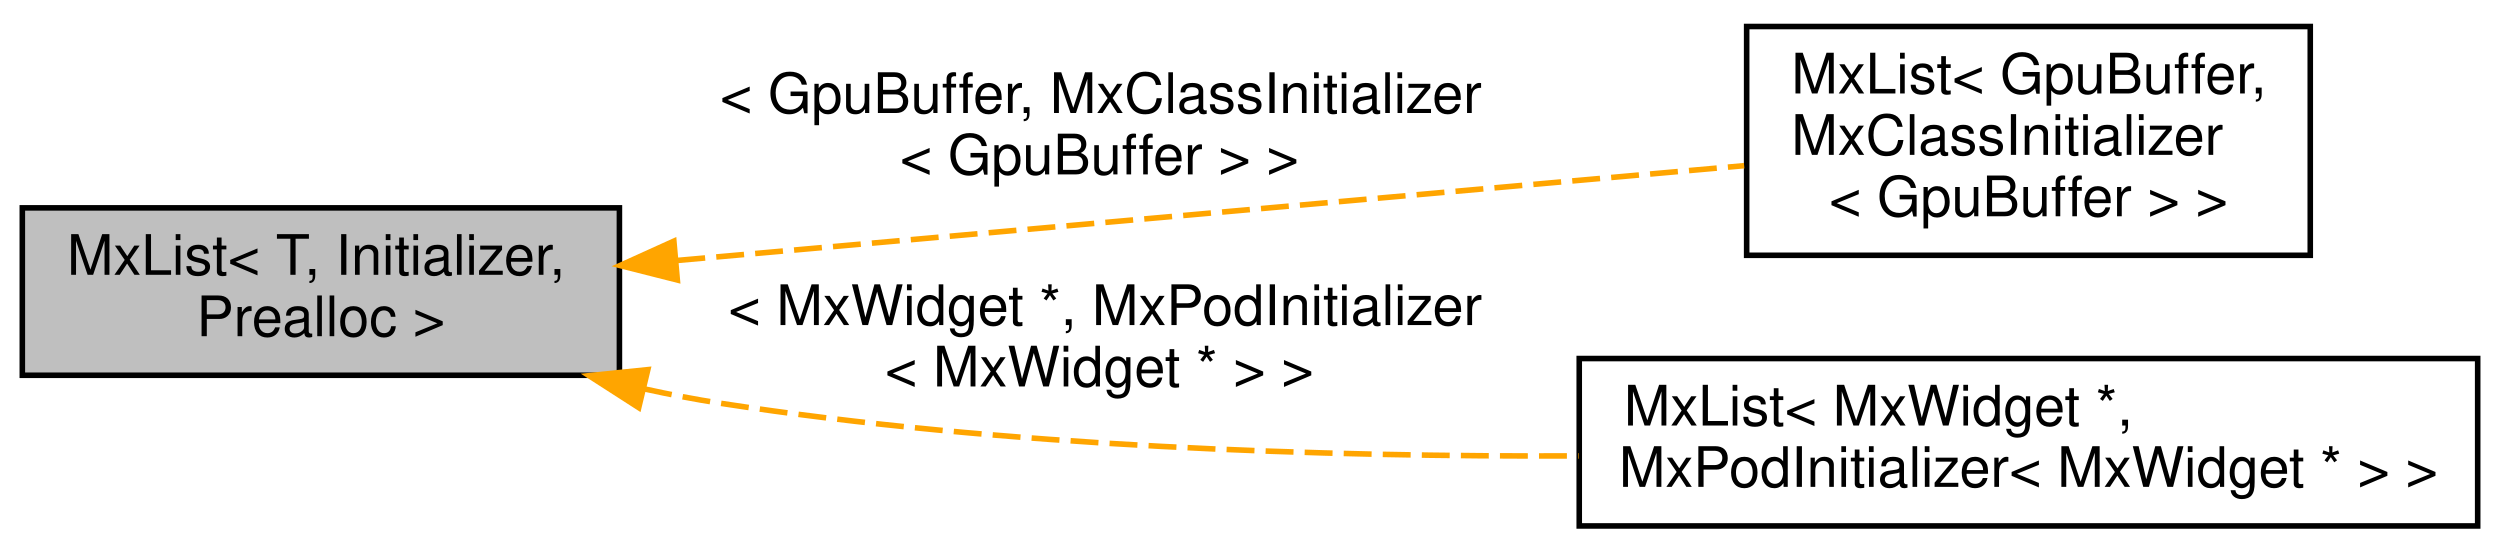
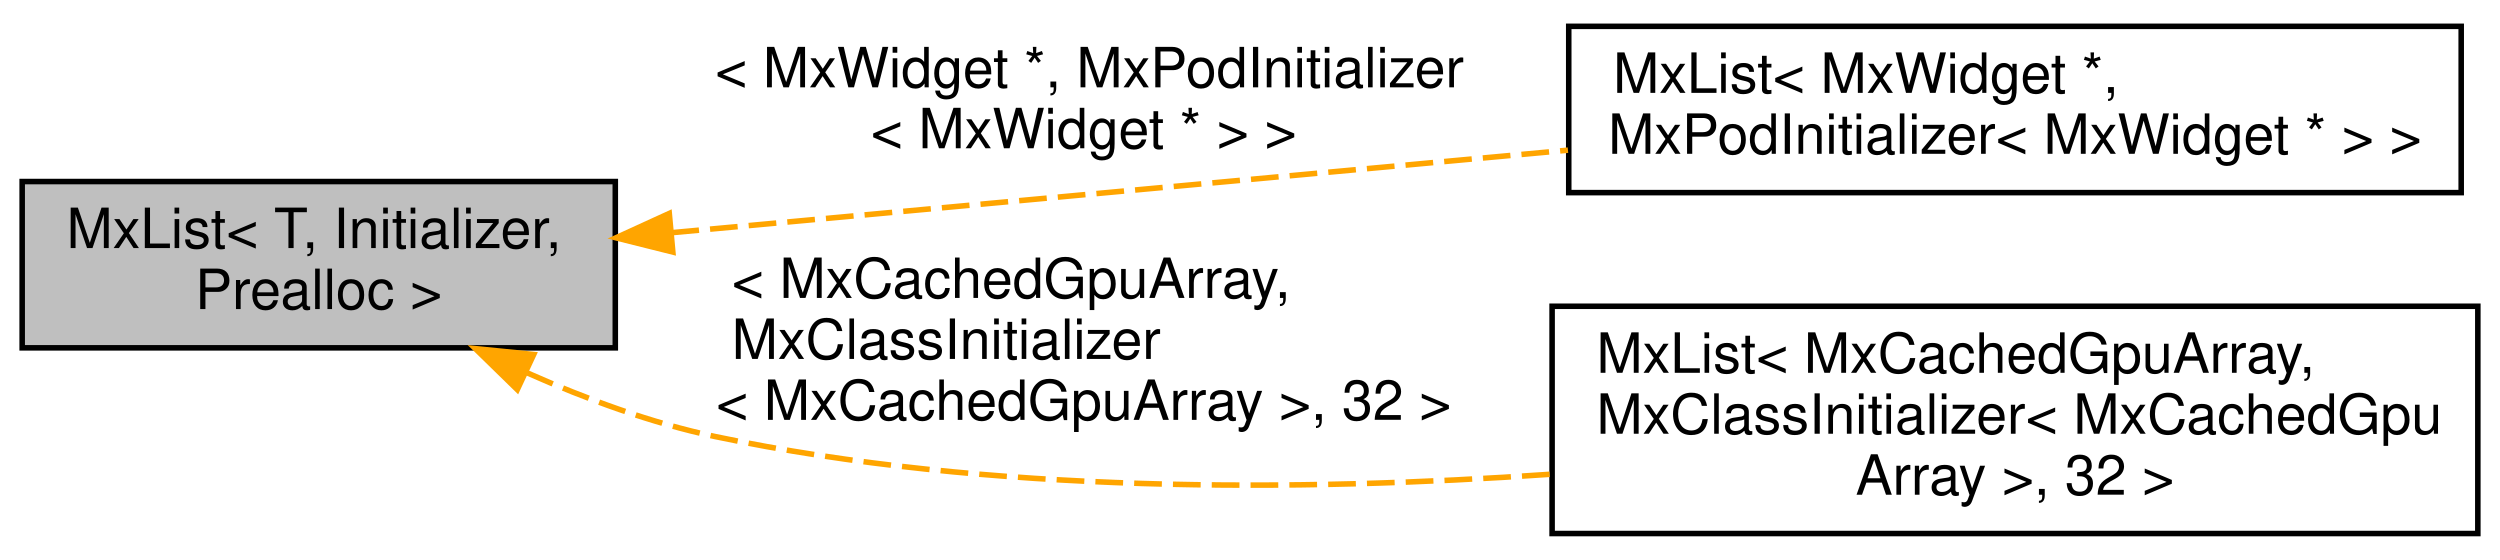
- <svg xmlns="http://www.w3.org/2000/svg" xmlns:xlink="http://www.w3.org/1999/xlink" width="448pt" height="99pt" viewBox="0.00 0.00 448.00 98.50">
-   <g id="graph0" class="graph" transform="scale(1 1) rotate(0) translate(4 94.5)">
+ <svg xmlns="http://www.w3.org/2000/svg" xmlns:xlink="http://www.w3.org/1999/xlink" width="451pt" height="101pt" viewBox="0.00 0.00 451.00 100.50">
+   <g id="graph0" class="graph" transform="scale(1 1) rotate(0) translate(4 96.5)">
    <g id="node1" class="node">
      <g id="a_node1">
        <a xlink:title=" ">
-           <polygon fill="#bfbfbf" stroke="black" points="0,-27.5 0,-57.5 107,-57.5 107,-27.5 0,-27.5" />
-           <text text-anchor="start" x="8" y="-45.5" font-family="Helvetica,sans-Serif" font-size="10.00">MxList&lt; T, Initializer,</text>
-           <text text-anchor="middle" x="53.5" y="-34.5" font-family="Helvetica,sans-Serif" font-size="10.00"> Prealloc &gt;</text>
+           <polygon fill="#bfbfbf" stroke="black" points="0,-34 0,-64 107,-64 107,-34 0,-34" />
+           <text text-anchor="start" x="8" y="-52" font-family="Helvetica,sans-Serif" font-size="10.00">MxList&lt; T, Initializer,</text>
+           <text text-anchor="middle" x="53.5" y="-41" font-family="Helvetica,sans-Serif" font-size="10.00"> Prealloc &gt;</text>
        </a>
      </g>
    </g>
    <g id="node2" class="node">
      <g id="a_node2">
        <a xlink:href="class_mx_list.html" target="_top" xlink:title=" ">
-           <polygon fill="none" stroke="black" points="309,-49 309,-90 410,-90 410,-49 309,-49" />
-           <text text-anchor="start" x="317" y="-78" font-family="Helvetica,sans-Serif" font-size="10.00">MxList&lt; GpuBuffer,</text>
-           <text text-anchor="start" x="317" y="-67" font-family="Helvetica,sans-Serif" font-size="10.00"> MxClassInitializer</text>
-           <text text-anchor="middle" x="359.5" y="-56" font-family="Helvetica,sans-Serif" font-size="10.00">&lt; GpuBuffer &gt; &gt;</text>
+           <polygon fill="none" stroke="black" points="279,-62 279,-92 440,-92 440,-62 279,-62" />
+           <text text-anchor="start" x="287" y="-80" font-family="Helvetica,sans-Serif" font-size="10.00">MxList&lt; MxWidget *,</text>
+           <text text-anchor="middle" x="359.5" y="-69" font-family="Helvetica,sans-Serif" font-size="10.00"> MxPodInitializer&lt; MxWidget * &gt; &gt;</text>
        </a>
      </g>
    </g>
    <g id="edge1" class="edge">
-       <path fill="none" stroke="orange" stroke-dasharray="5,2" d="M117.38,-48.08C174.05,-53.12 256.27,-60.42 308.55,-65.06" />
-       <polygon fill="orange" stroke="orange" points="117.38,-44.57 107.11,-47.17 116.76,-51.54 117.38,-44.57" />
-       <text text-anchor="start" x="125" y="-74.5" font-family="Helvetica,sans-Serif" font-size="10.00"> &lt; GpuBuffer, MxClassInitializer</text>
-       <text text-anchor="middle" x="193" y="-63.5" font-family="Helvetica,sans-Serif" font-size="10.00">&lt; GpuBuffer &gt; &gt;</text>
+       <path fill="none" stroke="orange" stroke-dasharray="5,2" d="M117.12,-54.77C163.96,-59.08 228.36,-65.01 278.86,-69.66" />
+       <polygon fill="orange" stroke="orange" points="117.38,-51.28 107.11,-53.85 116.74,-58.25 117.38,-51.28" />
+       <text text-anchor="start" x="125" y="-81" font-family="Helvetica,sans-Serif" font-size="10.00"> &lt; MxWidget *, MxPodInitializer</text>
+       <text text-anchor="middle" x="191.5" y="-70" font-family="Helvetica,sans-Serif" font-size="10.00">&lt; MxWidget * &gt; &gt;</text>
    </g>
    <g id="node3" class="node">
      <g id="a_node3">
        <a xlink:href="class_mx_list.html" target="_top" xlink:title=" ">
-           <polygon fill="none" stroke="black" points="279,-0.5 279,-30.5 440,-30.5 440,-0.5 279,-0.5" />
-           <text text-anchor="start" x="287" y="-18.5" font-family="Helvetica,sans-Serif" font-size="10.00">MxList&lt; MxWidget *,</text>
-           <text text-anchor="middle" x="359.5" y="-7.5" font-family="Helvetica,sans-Serif" font-size="10.00"> MxPodInitializer&lt; MxWidget * &gt; &gt;</text>
+           <polygon fill="none" stroke="black" points="276,-0.5 276,-41.5 443,-41.5 443,-0.5 276,-0.5" />
+           <text text-anchor="start" x="284" y="-29.5" font-family="Helvetica,sans-Serif" font-size="10.00">MxList&lt; MxCachedGpuArray,</text>
+           <text text-anchor="start" x="284" y="-18.5" font-family="Helvetica,sans-Serif" font-size="10.00"> MxClassInitializer&lt; MxCachedGpu</text>
+           <text text-anchor="middle" x="359.5" y="-7.5" font-family="Helvetica,sans-Serif" font-size="10.00">Array &gt;, 32 &gt;</text>
        </a>
      </g>
    </g>
    <g id="edge2" class="edge">
-       <path fill="none" stroke="orange" stroke-dasharray="5,2" d="M111.47,-25.06C116.02,-24.06 120.57,-23.18 125,-22.5 175.8,-14.66 233.54,-12.86 278.89,-13.05" />
-       <polygon fill="orange" stroke="orange" points="110.46,-21.7 101.55,-27.43 112.09,-28.51 110.46,-21.7" />
-       <text text-anchor="start" x="126.5" y="-36.5" font-family="Helvetica,sans-Serif" font-size="10.00"> &lt; MxWidget *, MxPodInitializer</text>
-       <text text-anchor="middle" x="193" y="-25.5" font-family="Helvetica,sans-Serif" font-size="10.00">&lt; MxWidget * &gt; &gt;</text>
+       <path fill="none" stroke="orange" stroke-dasharray="5,2" d="M91.12,-29.48C101.75,-24.77 113.58,-20.4 125,-18 174.3,-7.64 230.75,-8.04 275.79,-11.2" />
+       <polygon fill="orange" stroke="orange" points="89.32,-26.46 81.74,-33.86 92.28,-32.8 89.32,-26.46" />
+       <text text-anchor="start" x="128" y="-43" font-family="Helvetica,sans-Serif" font-size="10.00"> &lt; MxCachedGpuArray,</text>
+       <text text-anchor="start" x="128" y="-32" font-family="Helvetica,sans-Serif" font-size="10.00"> MxClassInitializer</text>
+       <text text-anchor="middle" x="191.5" y="-21" font-family="Helvetica,sans-Serif" font-size="10.00">&lt; MxCachedGpuArray &gt;, 32 &gt;</text>
    </g>
  </g>
</svg>
